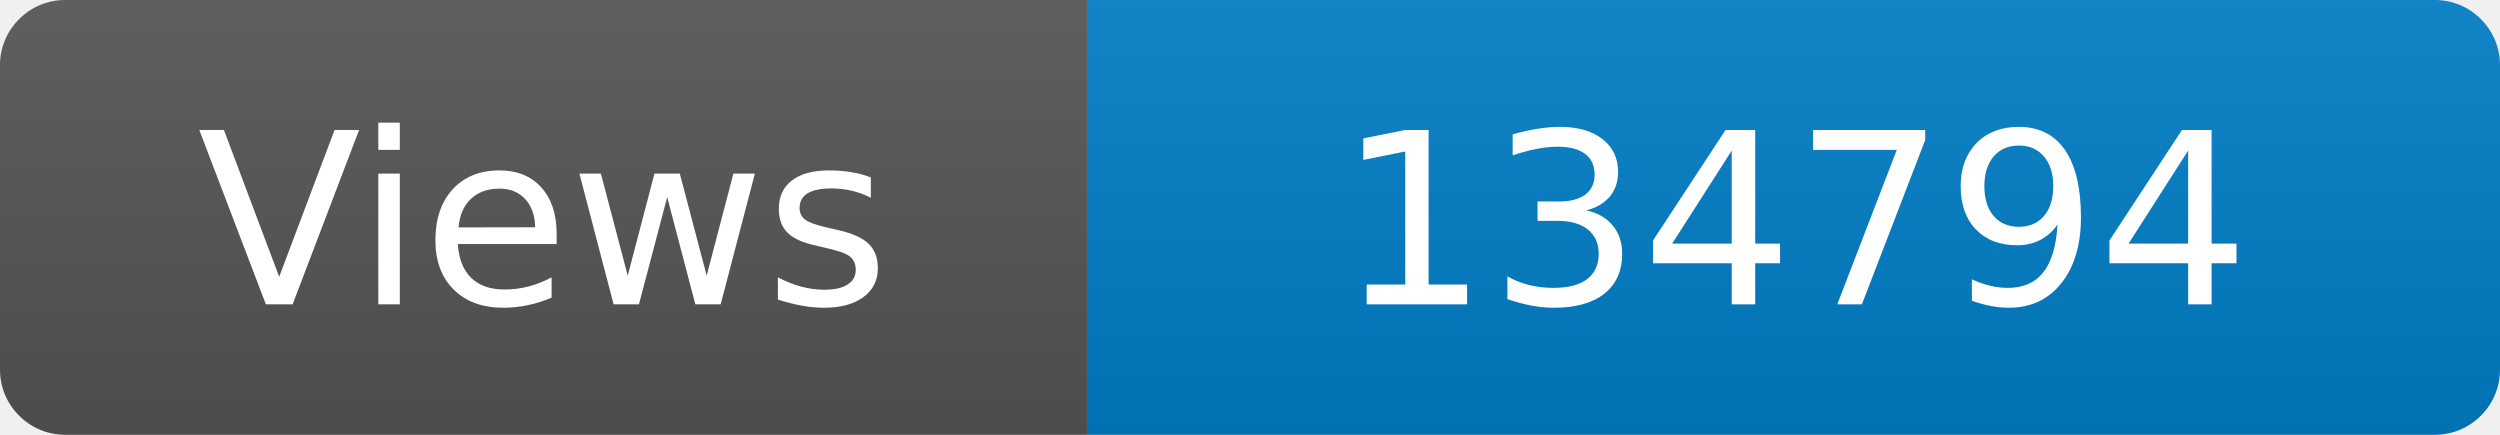
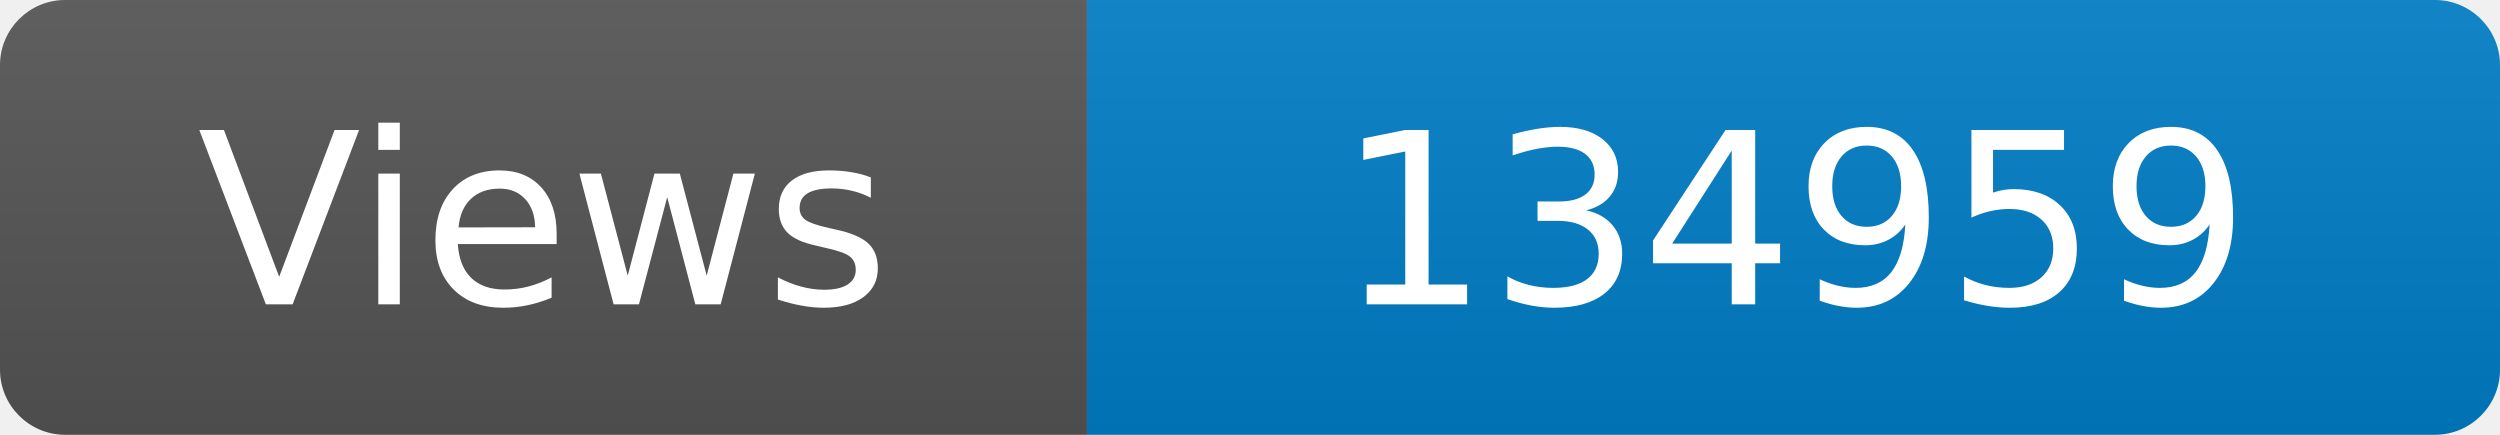
<svg xmlns="http://www.w3.org/2000/svg" width="115" height="20" role="img" aria-label="Maintained?: yes">
  <linearGradient id="s" x2="0" y2="100%">
    <stop offset="0" stop-color="#bbb" stop-opacity=".1" />
    <stop offset="1" stop-opacity=".1" />
  </linearGradient>
  <clipPath id="r">
    <rect width="115" height="20" rx="3" fill="#fff" />
  </clipPath>
  <g clip-path="url(#r)">
    <rect width="50" height="20" fill="#555" />
    <rect x="50" width="160" height="20" fill="#007ec6" />
    <rect width="115" height="20" fill="url(#s)" />
  </g>
  <g fill="#fff" text-anchor="middle" font-family="Verdana,Geneva,DejaVu Sans,sans-serif" font-size="110">
    <text x="250" y="140" transform="scale(.1)" fill="#fff">Views</text>
-     <text x="825" y="140" transform="scale(.1)" fill="#fff">134794</text>
+     <text x="825" y="140" transform="scale(.1)" fill="#fff">134959</text>
  </g>
</svg>
